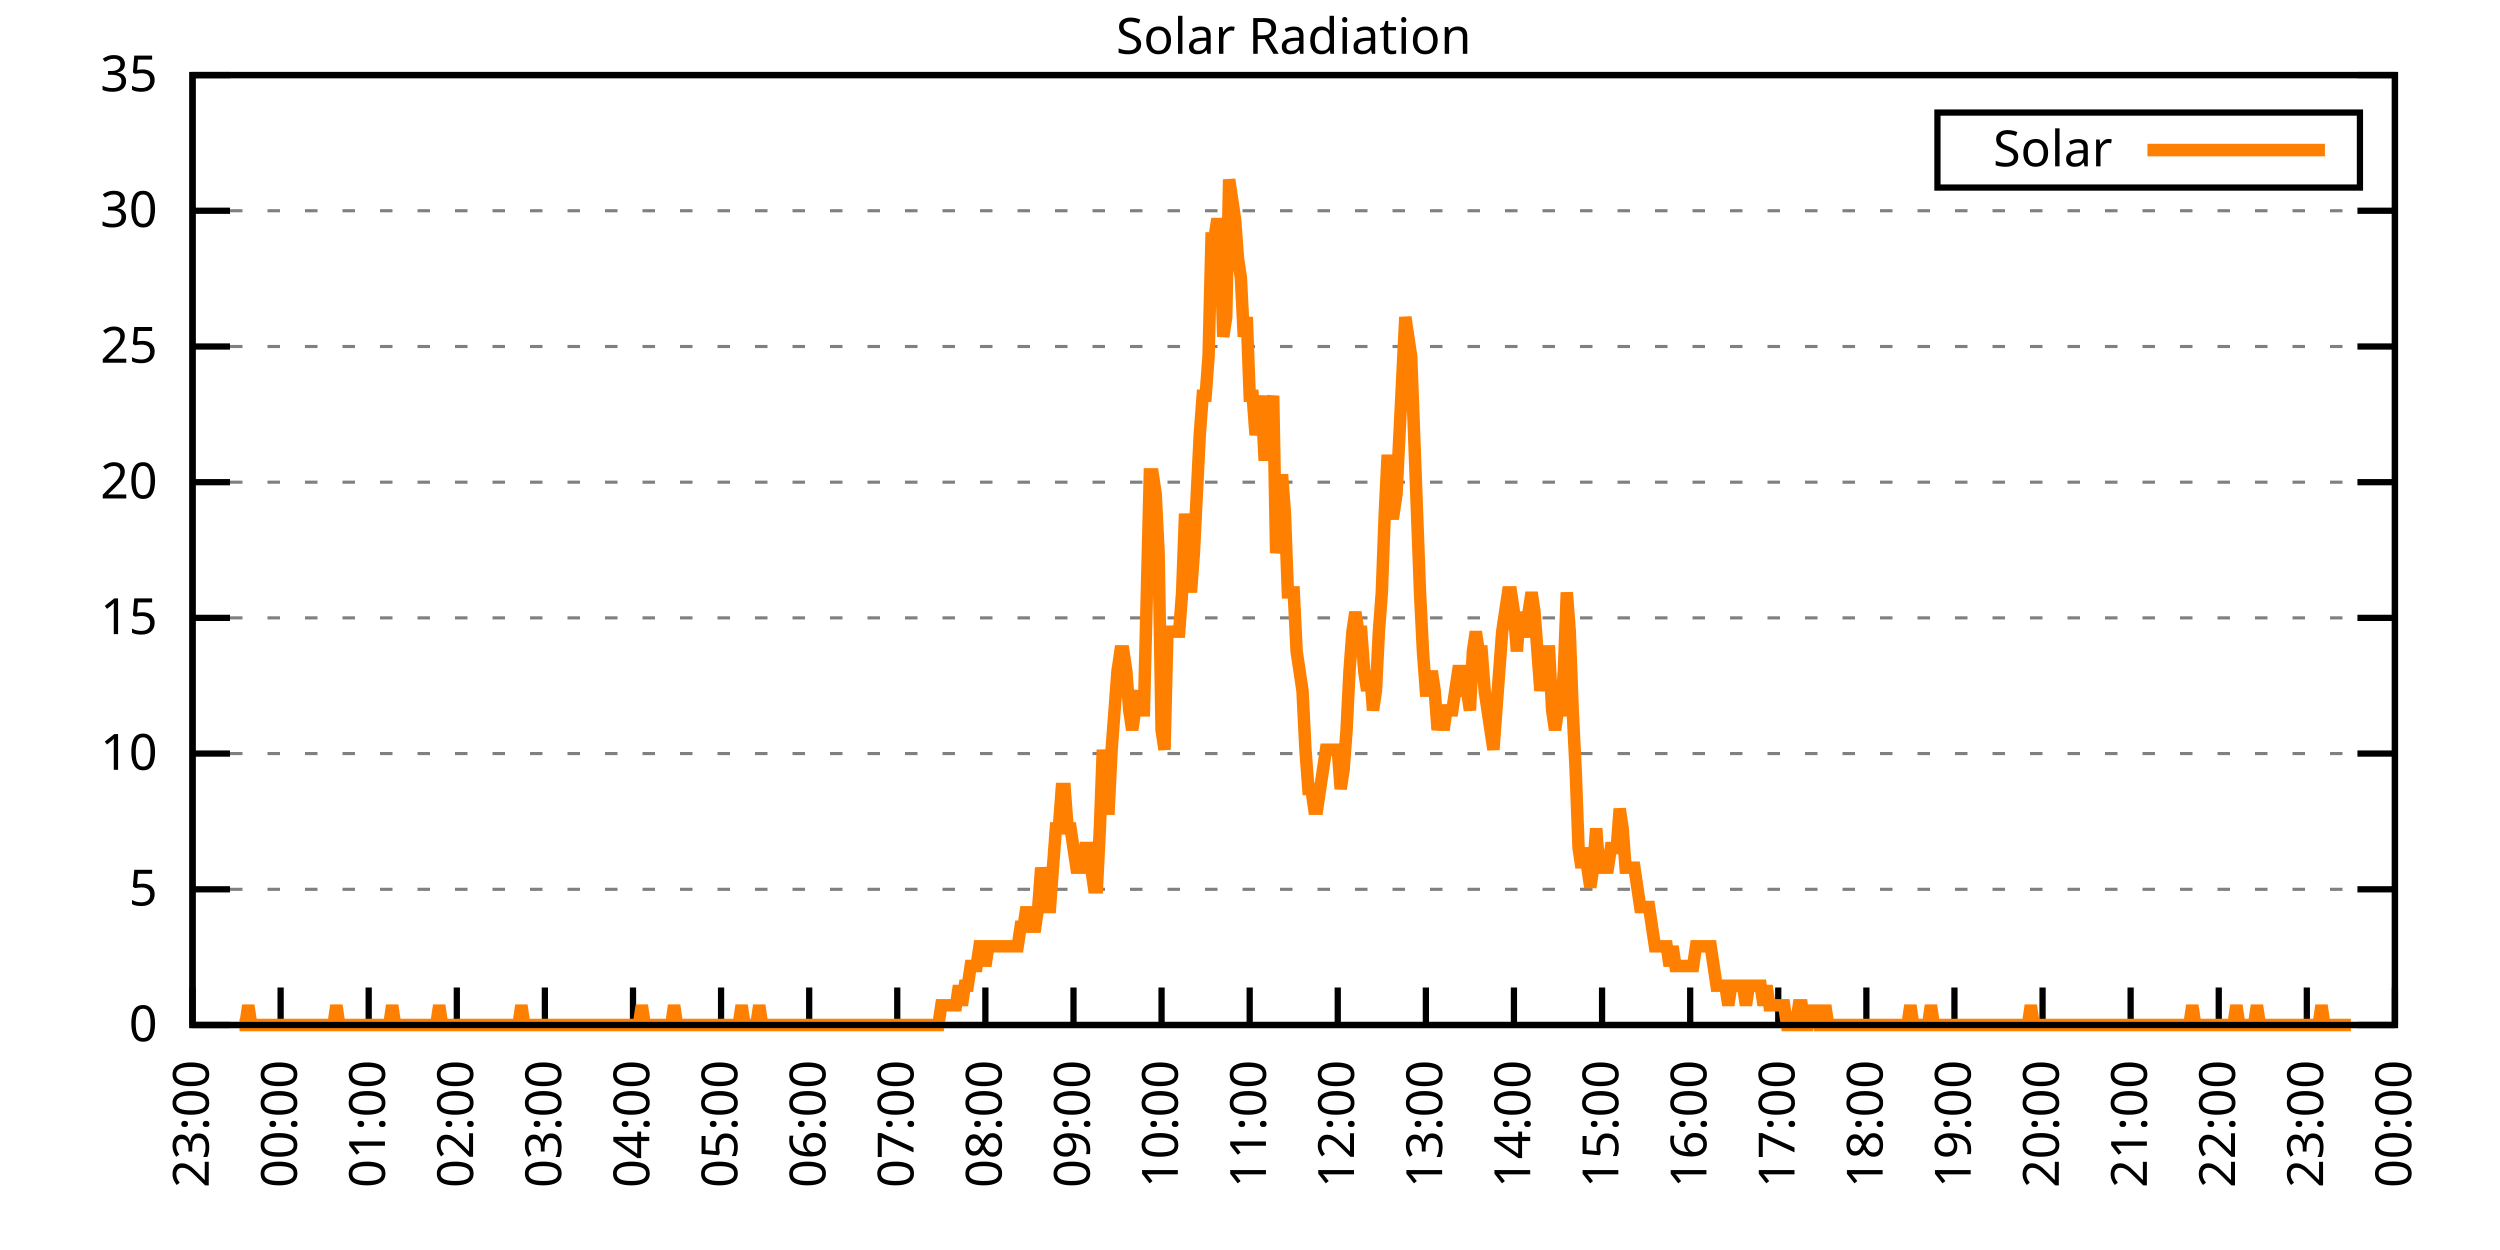
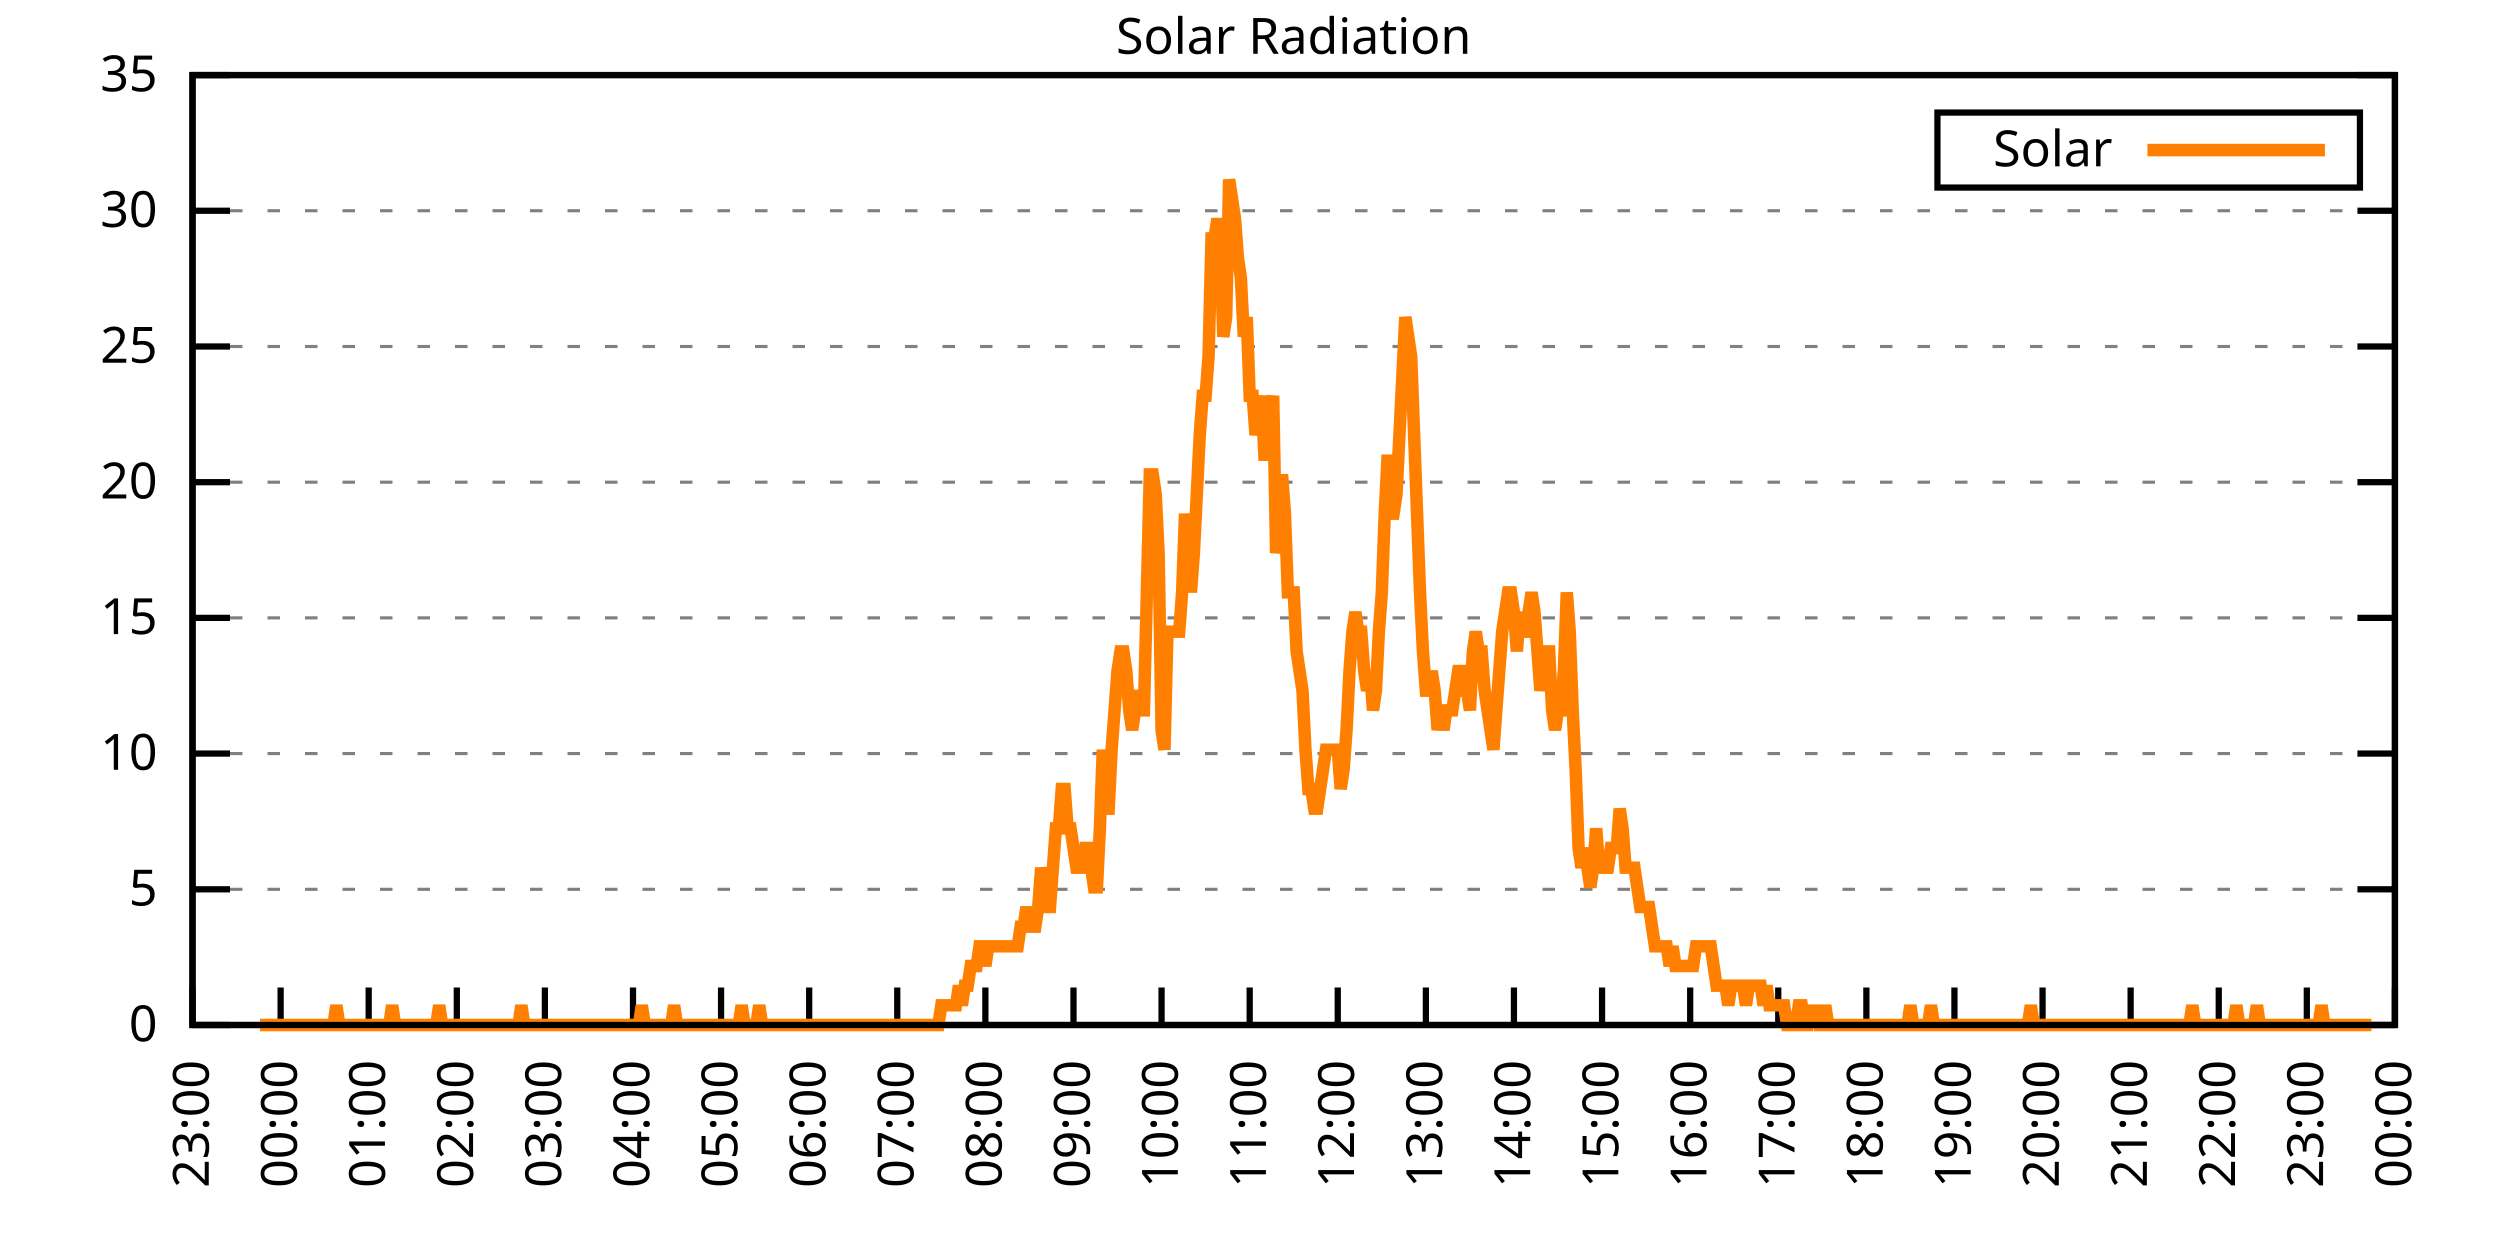
<svg xmlns="http://www.w3.org/2000/svg" xmlns:xlink="http://www.w3.org/1999/xlink" width="400" height="200" viewBox="0 0 400 200">
  <g id="gnuplot_canvas">
    <rect x="0" y="0" width="400" height="200" fill="none" />
    <defs>
      <circle id="gpDot" r="0.5" stroke-width="0.5" stroke="currentColor" />
      <path id="gpPt0" stroke-width="0.333" stroke="currentColor" d="M-1,0 h2 M0,-1 v2" />
      <path id="gpPt1" stroke-width="0.333" stroke="currentColor" d="M-1,-1 L1,1 M1,-1 L-1,1" />
      <path id="gpPt2" stroke-width="0.333" stroke="currentColor" d="M-1,0 L1,0 M0,-1 L0,1 M-1,-1 L1,1 M-1,1 L1,-1" />
      <rect id="gpPt3" stroke-width="0.333" stroke="currentColor" x="-1" y="-1" width="2" height="2" />
      <rect id="gpPt4" stroke-width="0.333" stroke="currentColor" fill="currentColor" x="-1" y="-1" width="2" height="2" />
      <circle id="gpPt5" stroke-width="0.333" stroke="currentColor" cx="0" cy="0" r="1" />
      <use xlink:href="#gpPt5" id="gpPt6" fill="currentColor" stroke="none" />
      <path id="gpPt7" stroke-width="0.333" stroke="currentColor" d="M0,-1.33 L-1.33,0.67 L1.33,0.67 z" />
      <use xlink:href="#gpPt7" id="gpPt8" fill="currentColor" stroke="none" />
      <use xlink:href="#gpPt7" id="gpPt9" stroke="currentColor" transform="rotate(180)" />
      <use xlink:href="#gpPt9" id="gpPt10" fill="currentColor" stroke="none" />
      <use xlink:href="#gpPt3" id="gpPt11" stroke="currentColor" transform="rotate(45)" />
      <use xlink:href="#gpPt11" id="gpPt12" fill="currentColor" stroke="none" />
      <path id="gpPt13" stroke-width="0.333" stroke="currentColor" d="M0,1.330 L1.265,0.411 L0.782,-1.067 L-0.782,-1.076 L-1.265,0.411 z" />
      <use xlink:href="#gpPt13" id="gpPt14" fill="currentColor" stroke="none" />
      <filter id="textbox" filterUnits="objectBoundingBox" x="0" y="0" height="1" width="1">
        <feFlood flood-color="white" flood-opacity="1" result="bgnd" />
        <feComposite in="SourceGraphic" in2="bgnd" operator="atop" />
      </filter>
      <filter id="greybox" filterUnits="objectBoundingBox" x="0" y="0" height="1" width="1">
        <feFlood flood-color="lightgrey" flood-opacity="1" result="grey" />
        <feComposite in="SourceGraphic" in2="grey" operator="atop" />
      </filter>
    </defs>
    <g fill="none" color="white" stroke="currentColor" stroke-width="1.00" stroke-linecap="butt" stroke-linejoin="miter">
</g>
    <g fill="none" color="black" stroke="currentColor" stroke-width="1.00" stroke-linecap="butt" stroke-linejoin="miter">
      <g stroke="none" shape-rendering="crispEdges">
        <polygon fill="rgb(255, 255, 255)" points="30.80,164.00 383.18,164.00 383.18,12.02 30.80,12.02 " />
      </g>
    </g>
    <g fill="none" color="black" stroke="currentColor" stroke-width="1.00" stroke-linecap="butt" stroke-linejoin="miter">
</g>
    <g fill="none" color="black" stroke="black" stroke-width="0.50" stroke-linecap="butt" stroke-linejoin="miter">
</g>
    <g fill="none" color="gray" stroke="currentColor" stroke-width="0.50" stroke-linecap="butt" stroke-linejoin="miter">
      <path stroke="gray" stroke-dasharray="2,4" class="gridline" d="M30.80,164.00 L383.19,164.00  " />
    </g>
    <g fill="none" color="gray" stroke="gray" stroke-width="1.00" stroke-linecap="butt" stroke-linejoin="miter">
</g>
    <g fill="none" color="black" stroke="currentColor" stroke-width="1.00" stroke-linecap="butt" stroke-linejoin="miter">
      <path stroke="black" d="M30.80,164.00 L36.80,164.00 M383.19,164.00 L377.19,164.00  " />
      <g transform="translate(25.20,166.60)" stroke="none" fill="black" font-family="Sans" font-size="8.00" text-anchor="end">
        <text>
          <tspan font-family="Sans"> 0</tspan>
        </text>
      </g>
    </g>
    <g fill="none" color="black" stroke="currentColor" stroke-width="1.00" stroke-linecap="butt" stroke-linejoin="miter">
</g>
    <g fill="none" color="black" stroke="black" stroke-width="0.50" stroke-linecap="butt" stroke-linejoin="miter">
</g>
    <g fill="none" color="gray" stroke="currentColor" stroke-width="0.50" stroke-linecap="butt" stroke-linejoin="miter">
      <path stroke="gray" stroke-dasharray="2,4" class="gridline" d="M30.80,142.29 L383.19,142.29  " />
    </g>
    <g fill="none" color="gray" stroke="gray" stroke-width="1.00" stroke-linecap="butt" stroke-linejoin="miter">
</g>
    <g fill="none" color="black" stroke="currentColor" stroke-width="1.00" stroke-linecap="butt" stroke-linejoin="miter">
      <path stroke="black" d="M30.80,142.29 L36.80,142.29 M383.19,142.29 L377.19,142.29  " />
      <g transform="translate(25.20,144.89)" stroke="none" fill="black" font-family="Sans" font-size="8.00" text-anchor="end">
        <text>
          <tspan font-family="Sans"> 5</tspan>
        </text>
      </g>
    </g>
    <g fill="none" color="black" stroke="currentColor" stroke-width="1.00" stroke-linecap="butt" stroke-linejoin="miter">
</g>
    <g fill="none" color="black" stroke="black" stroke-width="0.50" stroke-linecap="butt" stroke-linejoin="miter">
</g>
    <g fill="none" color="gray" stroke="currentColor" stroke-width="0.50" stroke-linecap="butt" stroke-linejoin="miter">
      <path stroke="gray" stroke-dasharray="2,4" class="gridline" d="M30.80,120.57 L383.19,120.57  " />
    </g>
    <g fill="none" color="gray" stroke="gray" stroke-width="1.00" stroke-linecap="butt" stroke-linejoin="miter">
</g>
    <g fill="none" color="black" stroke="currentColor" stroke-width="1.00" stroke-linecap="butt" stroke-linejoin="miter">
      <path stroke="black" d="M30.80,120.57 L36.80,120.57 M383.19,120.57 L377.19,120.57  " />
      <g transform="translate(25.20,123.17)" stroke="none" fill="black" font-family="Sans" font-size="8.00" text-anchor="end">
        <text>
          <tspan font-family="Sans"> 10</tspan>
        </text>
      </g>
    </g>
    <g fill="none" color="black" stroke="currentColor" stroke-width="1.00" stroke-linecap="butt" stroke-linejoin="miter">
</g>
    <g fill="none" color="black" stroke="black" stroke-width="0.50" stroke-linecap="butt" stroke-linejoin="miter">
</g>
    <g fill="none" color="gray" stroke="currentColor" stroke-width="0.50" stroke-linecap="butt" stroke-linejoin="miter">
      <path stroke="gray" stroke-dasharray="2,4" class="gridline" d="M30.80,98.86 L383.19,98.86  " />
    </g>
    <g fill="none" color="gray" stroke="gray" stroke-width="1.00" stroke-linecap="butt" stroke-linejoin="miter">
</g>
    <g fill="none" color="black" stroke="currentColor" stroke-width="1.00" stroke-linecap="butt" stroke-linejoin="miter">
      <path stroke="black" d="M30.80,98.86 L36.80,98.86 M383.19,98.86 L377.19,98.86  " />
      <g transform="translate(25.20,101.46)" stroke="none" fill="black" font-family="Sans" font-size="8.00" text-anchor="end">
        <text>
          <tspan font-family="Sans"> 15</tspan>
        </text>
      </g>
    </g>
    <g fill="none" color="black" stroke="currentColor" stroke-width="1.00" stroke-linecap="butt" stroke-linejoin="miter">
</g>
    <g fill="none" color="black" stroke="black" stroke-width="0.50" stroke-linecap="butt" stroke-linejoin="miter">
</g>
    <g fill="none" color="gray" stroke="currentColor" stroke-width="0.50" stroke-linecap="butt" stroke-linejoin="miter">
      <path stroke="gray" stroke-dasharray="2,4" class="gridline" d="M30.80,77.15 L383.19,77.15  " />
    </g>
    <g fill="none" color="gray" stroke="gray" stroke-width="1.00" stroke-linecap="butt" stroke-linejoin="miter">
</g>
    <g fill="none" color="black" stroke="currentColor" stroke-width="1.00" stroke-linecap="butt" stroke-linejoin="miter">
      <path stroke="black" d="M30.80,77.15 L36.80,77.15 M383.19,77.15 L377.19,77.15  " />
      <g transform="translate(25.20,79.75)" stroke="none" fill="black" font-family="Sans" font-size="8.00" text-anchor="end">
        <text>
          <tspan font-family="Sans"> 20</tspan>
        </text>
      </g>
    </g>
    <g fill="none" color="black" stroke="currentColor" stroke-width="1.00" stroke-linecap="butt" stroke-linejoin="miter">
</g>
    <g fill="none" color="black" stroke="black" stroke-width="0.50" stroke-linecap="butt" stroke-linejoin="miter">
</g>
    <g fill="none" color="gray" stroke="currentColor" stroke-width="0.50" stroke-linecap="butt" stroke-linejoin="miter">
      <path stroke="gray" stroke-dasharray="2,4" class="gridline" d="M30.80,55.44 L383.19,55.44  " />
    </g>
    <g fill="none" color="gray" stroke="gray" stroke-width="1.00" stroke-linecap="butt" stroke-linejoin="miter">
</g>
    <g fill="none" color="black" stroke="currentColor" stroke-width="1.00" stroke-linecap="butt" stroke-linejoin="miter">
      <path stroke="black" d="M30.80,55.44 L36.80,55.44 M383.19,55.44 L377.19,55.44  " />
      <g transform="translate(25.20,58.04)" stroke="none" fill="black" font-family="Sans" font-size="8.00" text-anchor="end">
        <text>
          <tspan font-family="Sans"> 25</tspan>
        </text>
      </g>
    </g>
    <g fill="none" color="black" stroke="currentColor" stroke-width="1.00" stroke-linecap="butt" stroke-linejoin="miter">
</g>
    <g fill="none" color="black" stroke="black" stroke-width="0.50" stroke-linecap="butt" stroke-linejoin="miter">
</g>
    <g fill="none" color="gray" stroke="currentColor" stroke-width="0.50" stroke-linecap="butt" stroke-linejoin="miter">
      <path stroke="gray" stroke-dasharray="2,4" class="gridline" d="M30.80,33.72 L383.19,33.72  " />
    </g>
    <g fill="none" color="gray" stroke="gray" stroke-width="1.00" stroke-linecap="butt" stroke-linejoin="miter">
</g>
    <g fill="none" color="black" stroke="currentColor" stroke-width="1.00" stroke-linecap="butt" stroke-linejoin="miter">
      <path stroke="black" d="M30.80,33.72 L36.80,33.72 M383.19,33.72 L377.19,33.72  " />
      <g transform="translate(25.20,36.32)" stroke="none" fill="black" font-family="Sans" font-size="8.00" text-anchor="end">
        <text>
          <tspan font-family="Sans"> 30</tspan>
        </text>
      </g>
    </g>
    <g fill="none" color="black" stroke="currentColor" stroke-width="1.00" stroke-linecap="butt" stroke-linejoin="miter">
</g>
    <g fill="none" color="black" stroke="black" stroke-width="0.50" stroke-linecap="butt" stroke-linejoin="miter">
</g>
    <g fill="none" color="gray" stroke="currentColor" stroke-width="0.50" stroke-linecap="butt" stroke-linejoin="miter">
      <path stroke="gray" stroke-dasharray="2,4" class="gridline" d="M30.80,12.01 L383.19,12.01  " />
    </g>
    <g fill="none" color="gray" stroke="gray" stroke-width="1.00" stroke-linecap="butt" stroke-linejoin="miter">
</g>
    <g fill="none" color="black" stroke="currentColor" stroke-width="1.00" stroke-linecap="butt" stroke-linejoin="miter">
      <path stroke="black" d="M30.80,12.01 L36.80,12.01 M383.19,12.01 L377.19,12.01  " />
      <g transform="translate(25.20,14.61)" stroke="none" fill="black" font-family="Sans" font-size="8.00" text-anchor="end">
        <text>
          <tspan font-family="Sans"> 35</tspan>
        </text>
      </g>
    </g>
    <g fill="none" color="black" stroke="currentColor" stroke-width="1.00" stroke-linecap="butt" stroke-linejoin="miter">
      <path stroke="black" d="M30.80,164.00 L30.80,158.00  " />
      <g transform="translate(33.40,169.60) rotate(270.00)" stroke="none" fill="black" font-family="Sans" font-size="8.00" text-anchor="end">
        <text>
          <tspan font-family="Sans">23:00</tspan>
        </text>
      </g>
    </g>
    <g fill="none" color="black" stroke="currentColor" stroke-width="1.00" stroke-linecap="butt" stroke-linejoin="miter">
      <path stroke="black" d="M44.90,164.00 L44.90,158.00  " />
      <g transform="translate(47.50,169.60) rotate(270.00)" stroke="none" fill="black" font-family="Sans" font-size="8.00" text-anchor="end">
        <text>
          <tspan font-family="Sans">00:00</tspan>
        </text>
      </g>
    </g>
    <g fill="none" color="black" stroke="currentColor" stroke-width="1.00" stroke-linecap="butt" stroke-linejoin="miter">
      <path stroke="black" d="M58.99,164.00 L58.99,158.00  " />
      <g transform="translate(61.59,169.60) rotate(270.00)" stroke="none" fill="black" font-family="Sans" font-size="8.00" text-anchor="end">
        <text>
          <tspan font-family="Sans">01:00</tspan>
        </text>
      </g>
    </g>
    <g fill="none" color="black" stroke="currentColor" stroke-width="1.00" stroke-linecap="butt" stroke-linejoin="miter">
      <path stroke="black" d="M73.09,164.00 L73.09,158.00  " />
      <g transform="translate(75.69,169.60) rotate(270.00)" stroke="none" fill="black" font-family="Sans" font-size="8.00" text-anchor="end">
        <text>
          <tspan font-family="Sans">02:00</tspan>
        </text>
      </g>
    </g>
    <g fill="none" color="black" stroke="currentColor" stroke-width="1.00" stroke-linecap="butt" stroke-linejoin="miter">
      <path stroke="black" d="M87.18,164.00 L87.18,158.00  " />
      <g transform="translate(89.78,169.60) rotate(270.00)" stroke="none" fill="black" font-family="Sans" font-size="8.00" text-anchor="end">
        <text>
          <tspan font-family="Sans">03:00</tspan>
        </text>
      </g>
    </g>
    <g fill="none" color="black" stroke="currentColor" stroke-width="1.00" stroke-linecap="butt" stroke-linejoin="miter">
      <path stroke="black" d="M101.28,164.00 L101.28,158.00  " />
      <g transform="translate(103.88,169.60) rotate(270.00)" stroke="none" fill="black" font-family="Sans" font-size="8.00" text-anchor="end">
        <text>
          <tspan font-family="Sans">04:00</tspan>
        </text>
      </g>
    </g>
    <g fill="none" color="black" stroke="currentColor" stroke-width="1.00" stroke-linecap="butt" stroke-linejoin="miter">
      <path stroke="black" d="M115.37,164.00 L115.37,158.00  " />
      <g transform="translate(117.97,169.60) rotate(270.00)" stroke="none" fill="black" font-family="Sans" font-size="8.00" text-anchor="end">
        <text>
          <tspan font-family="Sans">05:00</tspan>
        </text>
      </g>
    </g>
    <g fill="none" color="black" stroke="currentColor" stroke-width="1.00" stroke-linecap="butt" stroke-linejoin="miter">
      <path stroke="black" d="M129.47,164.00 L129.47,158.00  " />
      <g transform="translate(132.07,169.60) rotate(270.00)" stroke="none" fill="black" font-family="Sans" font-size="8.00" text-anchor="end">
        <text>
          <tspan font-family="Sans">06:00</tspan>
        </text>
      </g>
    </g>
    <g fill="none" color="black" stroke="currentColor" stroke-width="1.00" stroke-linecap="butt" stroke-linejoin="miter">
      <path stroke="black" d="M143.56,164.00 L143.56,158.00  " />
      <g transform="translate(146.16,169.60) rotate(270.00)" stroke="none" fill="black" font-family="Sans" font-size="8.00" text-anchor="end">
        <text>
          <tspan font-family="Sans">07:00</tspan>
        </text>
      </g>
    </g>
    <g fill="none" color="black" stroke="currentColor" stroke-width="1.00" stroke-linecap="butt" stroke-linejoin="miter">
      <path stroke="black" d="M157.66,164.00 L157.66,158.00  " />
      <g transform="translate(160.26,169.60) rotate(270.00)" stroke="none" fill="black" font-family="Sans" font-size="8.00" text-anchor="end">
        <text>
          <tspan font-family="Sans">08:00</tspan>
        </text>
      </g>
    </g>
    <g fill="none" color="black" stroke="currentColor" stroke-width="1.00" stroke-linecap="butt" stroke-linejoin="miter">
      <path stroke="black" d="M171.76,164.00 L171.76,158.00  " />
      <g transform="translate(174.36,169.60) rotate(270.00)" stroke="none" fill="black" font-family="Sans" font-size="8.00" text-anchor="end">
        <text>
          <tspan font-family="Sans">09:00</tspan>
        </text>
      </g>
    </g>
    <g fill="none" color="black" stroke="currentColor" stroke-width="1.00" stroke-linecap="butt" stroke-linejoin="miter">
      <path stroke="black" d="M185.85,164.00 L185.85,158.00  " />
      <g transform="translate(188.45,169.60) rotate(270.00)" stroke="none" fill="black" font-family="Sans" font-size="8.00" text-anchor="end">
        <text>
          <tspan font-family="Sans">10:00</tspan>
        </text>
      </g>
    </g>
    <g fill="none" color="black" stroke="currentColor" stroke-width="1.00" stroke-linecap="butt" stroke-linejoin="miter">
      <path stroke="black" d="M199.95,164.00 L199.95,158.00  " />
      <g transform="translate(202.55,169.60) rotate(270.00)" stroke="none" fill="black" font-family="Sans" font-size="8.00" text-anchor="end">
        <text>
          <tspan font-family="Sans">11:00</tspan>
        </text>
      </g>
    </g>
    <g fill="none" color="black" stroke="currentColor" stroke-width="1.00" stroke-linecap="butt" stroke-linejoin="miter">
      <path stroke="black" d="M214.04,164.00 L214.04,158.00  " />
      <g transform="translate(216.64,169.60) rotate(270.00)" stroke="none" fill="black" font-family="Sans" font-size="8.00" text-anchor="end">
        <text>
          <tspan font-family="Sans">12:00</tspan>
        </text>
      </g>
    </g>
    <g fill="none" color="black" stroke="currentColor" stroke-width="1.00" stroke-linecap="butt" stroke-linejoin="miter">
      <path stroke="black" d="M228.14,164.00 L228.14,158.00  " />
      <g transform="translate(230.74,169.60) rotate(270.00)" stroke="none" fill="black" font-family="Sans" font-size="8.00" text-anchor="end">
        <text>
          <tspan font-family="Sans">13:00</tspan>
        </text>
      </g>
    </g>
    <g fill="none" color="black" stroke="currentColor" stroke-width="1.00" stroke-linecap="butt" stroke-linejoin="miter">
      <path stroke="black" d="M242.23,164.00 L242.23,158.00  " />
      <g transform="translate(244.83,169.60) rotate(270.00)" stroke="none" fill="black" font-family="Sans" font-size="8.00" text-anchor="end">
        <text>
          <tspan font-family="Sans">14:00</tspan>
        </text>
      </g>
    </g>
    <g fill="none" color="black" stroke="currentColor" stroke-width="1.00" stroke-linecap="butt" stroke-linejoin="miter">
      <path stroke="black" d="M256.33,164.00 L256.33,158.00  " />
      <g transform="translate(258.93,169.60) rotate(270.00)" stroke="none" fill="black" font-family="Sans" font-size="8.00" text-anchor="end">
        <text>
          <tspan font-family="Sans">15:00</tspan>
        </text>
      </g>
    </g>
    <g fill="none" color="black" stroke="currentColor" stroke-width="1.00" stroke-linecap="butt" stroke-linejoin="miter">
      <path stroke="black" d="M270.43,164.00 L270.43,158.00  " />
      <g transform="translate(273.03,169.60) rotate(270.00)" stroke="none" fill="black" font-family="Sans" font-size="8.00" text-anchor="end">
        <text>
          <tspan font-family="Sans">16:00</tspan>
        </text>
      </g>
    </g>
    <g fill="none" color="black" stroke="currentColor" stroke-width="1.00" stroke-linecap="butt" stroke-linejoin="miter">
      <path stroke="black" d="M284.52,164.00 L284.52,158.00  " />
      <g transform="translate(287.12,169.60) rotate(270.00)" stroke="none" fill="black" font-family="Sans" font-size="8.00" text-anchor="end">
        <text>
          <tspan font-family="Sans">17:00</tspan>
        </text>
      </g>
    </g>
    <g fill="none" color="black" stroke="currentColor" stroke-width="1.00" stroke-linecap="butt" stroke-linejoin="miter">
      <path stroke="black" d="M298.62,164.00 L298.62,158.00  " />
      <g transform="translate(301.22,169.60) rotate(270.00)" stroke="none" fill="black" font-family="Sans" font-size="8.00" text-anchor="end">
        <text>
          <tspan font-family="Sans">18:00</tspan>
        </text>
      </g>
    </g>
    <g fill="none" color="black" stroke="currentColor" stroke-width="1.00" stroke-linecap="butt" stroke-linejoin="miter">
      <path stroke="black" d="M312.71,164.00 L312.71,158.00  " />
      <g transform="translate(315.31,169.60) rotate(270.00)" stroke="none" fill="black" font-family="Sans" font-size="8.00" text-anchor="end">
        <text>
          <tspan font-family="Sans">19:00</tspan>
        </text>
      </g>
    </g>
    <g fill="none" color="black" stroke="currentColor" stroke-width="1.00" stroke-linecap="butt" stroke-linejoin="miter">
      <path stroke="black" d="M326.81,164.00 L326.81,158.00  " />
      <g transform="translate(329.41,169.60) rotate(270.00)" stroke="none" fill="black" font-family="Sans" font-size="8.00" text-anchor="end">
        <text>
          <tspan font-family="Sans">20:00</tspan>
        </text>
      </g>
    </g>
    <g fill="none" color="black" stroke="currentColor" stroke-width="1.00" stroke-linecap="butt" stroke-linejoin="miter">
      <path stroke="black" d="M340.90,164.00 L340.90,158.00  " />
      <g transform="translate(343.50,169.60) rotate(270.00)" stroke="none" fill="black" font-family="Sans" font-size="8.00" text-anchor="end">
        <text>
          <tspan font-family="Sans">21:00</tspan>
        </text>
      </g>
    </g>
    <g fill="none" color="black" stroke="currentColor" stroke-width="1.00" stroke-linecap="butt" stroke-linejoin="miter">
      <path stroke="black" d="M355.00,164.00 L355.00,158.00  " />
      <g transform="translate(357.60,169.60) rotate(270.00)" stroke="none" fill="black" font-family="Sans" font-size="8.00" text-anchor="end">
        <text>
          <tspan font-family="Sans">22:00</tspan>
        </text>
      </g>
    </g>
    <g fill="none" color="black" stroke="currentColor" stroke-width="1.00" stroke-linecap="butt" stroke-linejoin="miter">
      <path stroke="black" d="M369.09,164.00 L369.09,158.00  " />
      <g transform="translate(371.69,169.60) rotate(270.00)" stroke="none" fill="black" font-family="Sans" font-size="8.00" text-anchor="end">
        <text>
          <tspan font-family="Sans">23:00</tspan>
        </text>
      </g>
    </g>
    <g fill="none" color="black" stroke="currentColor" stroke-width="1.00" stroke-linecap="butt" stroke-linejoin="miter">
      <path stroke="black" d="M383.19,164.00 L383.19,158.00  " />
      <g transform="translate(385.79,169.60) rotate(270.00)" stroke="none" fill="black" font-family="Sans" font-size="8.00" text-anchor="end">
        <text>
          <tspan font-family="Sans">00:00</tspan>
        </text>
      </g>
    </g>
    <g fill="none" color="black" stroke="currentColor" stroke-width="1.00" stroke-linecap="butt" stroke-linejoin="miter">
</g>
    <g fill="none" color="black" stroke="currentColor" stroke-width="1.00" stroke-linecap="butt" stroke-linejoin="miter">
      <path stroke="black" d="M30.80,12.01 L30.80,164.00 L383.19,164.00 L383.19,12.01 L30.80,12.01 Z  " />
    </g>
    <g fill="none" color="black" stroke="currentColor" stroke-width="1.00" stroke-linecap="butt" stroke-linejoin="miter">
</g>
    <g fill="none" color="black" stroke="currentColor" stroke-width="1.00" stroke-linecap="butt" stroke-linejoin="miter">
      <path stroke="black" d="M309.99,30.01 L309.99,18.01 L377.59,18.01 L377.59,30.01 L309.99,30.01 Z  " />
    </g>
    <g id="Solar_Radiation_plot_1">
      <g fill="none" color="white" stroke="black" stroke-width="2.00" stroke-linecap="butt" stroke-linejoin="miter">
</g>
      <g fill="none" color="black" stroke="currentColor" stroke-width="2.00" stroke-linecap="butt" stroke-linejoin="miter">
        <g transform="translate(337.99,26.61)" stroke="none" fill="black" font-family="Sans" font-size="8.00" text-anchor="end">
          <text>
            <tspan font-family="Sans">Solar</tspan>
          </text>
        </g>
      </g>
      <g fill="none" color="black" stroke="currentColor" stroke-width="2.00" stroke-linecap="butt" stroke-linejoin="miter">
-         <path stroke="rgb(255, 127,   0)" d="M343.59,24.01 L371.99,24.01 M38.32,164.00 L38.79,164.00 L39.26,164.00 L39.73,160.85 L40.20,164.00 L40.67,164.00   L41.14,164.00 L41.61,164.00 L42.08,164.00 L42.55,164.00 L43.02,164.00 L43.49,164.00 L43.96,164.00 L44.43,164.00   L44.90,164.00 L45.37,164.00 L45.84,164.00 L46.31,164.00 L46.78,164.00 L47.24,164.00 L47.71,164.00 L48.18,164.00   L48.65,164.00 L49.12,164.00 L49.59,164.00 L50.06,164.00 L50.53,164.00 L51.00,164.00 L51.47,164.00 L51.94,164.00   L52.41,164.00 L52.88,164.00 L53.35,164.00 L53.82,160.85 L54.29,164.00 L54.76,164.00 L55.23,164.00 L55.70,164.00   L56.17,164.00 L56.64,164.00 L57.11,164.00 L57.58,164.00 L58.05,164.00 L58.52,164.00 L58.99,164.00 L59.46,164.00   L59.93,164.00 L60.40,164.00 L60.87,164.00 L61.34,164.00 L61.81,164.00 L62.28,164.00 L62.75,160.85 L63.22,164.00   L63.69,164.00 L64.16,164.00 L64.63,164.00 L65.10,164.00 L65.57,164.00 L66.04,164.00 L66.51,164.00 L66.98,164.00   L67.45,164.00 L67.92,164.00 L68.39,164.00 L68.86,164.00 L69.33,164.00 L69.80,164.00 L70.27,160.85 L70.74,164.00   L71.21,164.00 L71.68,164.00 L72.15,164.00 L72.62,164.00 L73.09,164.00 L73.56,164.00 L74.03,164.00 L74.50,164.00   L74.97,164.00 L75.44,164.00 L75.91,164.00 L76.38,164.00 L76.85,164.00 L77.32,164.00 L77.79,164.00 L78.26,164.00   L78.73,164.00 L79.19,164.00 L79.66,164.00 L80.13,164.00 L80.60,164.00 L81.07,164.00 L81.54,164.00 L82.01,164.00   L82.48,164.00 L82.95,164.00 L83.42,160.85 L83.89,164.00 L84.36,164.00 L84.83,164.00 L85.30,164.00 L85.77,164.00   L86.24,164.00 L86.71,164.00 L87.18,164.00 L87.65,164.00 L88.12,164.00 L88.59,164.00 L89.06,164.00 L89.53,164.00   L90.00,164.00 L90.47,164.00 L90.94,164.00 L91.41,164.00 L91.88,164.00 L92.35,164.00 L92.82,164.00 L93.29,164.00   L93.76,164.00 L94.23,164.00 L94.70,164.00 L95.17,164.00 L95.64,164.00 L96.11,164.00 L96.58,164.00 L97.05,164.00   L97.52,164.00 L97.99,164.00 L98.46,164.00 L98.93,164.00 L99.40,164.00 L99.87,164.00 L100.34,164.00 L100.81,164.00   L101.28,164.00 L101.75,164.00 L102.22,164.00 L102.69,160.85 L103.16,164.00 L103.63,164.00 L104.10,164.00 L104.57,164.00   L105.04,164.00 L105.51,164.00 L105.98,164.00 L106.45,164.00 L106.92,164.00 L107.39,164.00 L107.86,160.85 L108.33,164.00   L108.80,164.00 L109.27,164.00 L109.74,164.00 L110.21,164.00 L110.68,164.00 L111.14,164.00 L111.61,164.00 L112.08,164.00   L112.55,164.00 L113.02,164.00 L113.49,164.00 L113.96,164.00 L114.43,164.00 L114.90,164.00 L115.37,164.00 L115.84,164.00   L116.31,164.00 L116.78,164.00 L117.25,164.00 L117.72,164.00 L118.19,164.00 L118.66,160.85 L119.13,164.00 L119.60,164.00   L120.07,164.00 L120.54,164.00 L121.01,164.00 L121.48,160.85 L121.95,164.00 L122.42,164.00 L122.89,164.00 L123.36,164.00   L123.83,164.00 L124.30,164.00 L124.77,164.00 L125.24,164.00 L125.71,164.00 L126.18,164.00 L126.65,164.00 L127.12,164.00   L127.59,164.00 L128.06,164.00 L128.53,164.00 L129.00,164.00 L129.47,164.00 L129.94,164.00 L130.41,164.00 L130.88,164.00   L131.35,164.00 L131.82,164.00 L132.29,164.00 L132.76,164.00 L133.23,164.00 L133.70,164.00 L134.17,164.00 L134.64,164.00   L135.11,164.00 L135.58,164.00 L136.05,164.00 L136.52,164.00 L136.99,164.00 L137.46,164.00 L137.93,164.00 L138.40,164.00   L138.87,164.00 L139.34,164.00 L139.81,164.00 L140.28,164.00 L140.75,164.00 L141.22,164.00 L141.69,164.00 L142.16,164.00   L142.63,164.00 L143.09,164.00 L143.56,164.00 L144.03,164.00 L144.50,164.00 L144.97,164.00 L145.44,164.00 L145.91,164.00   L146.38,164.00 L146.85,164.00 L147.32,164.00 L147.79,164.00 L148.26,164.00 L148.73,164.00 L149.20,164.00 L149.67,164.00   L150.14,164.00 L150.61,160.85 L151.08,160.85 L151.55,160.85 L152.02,160.85 L152.49,160.85 L152.96,160.85 L153.43,157.71   L153.90,160.85 L154.37,157.71 L154.84,157.71 L155.31,154.56 L155.78,154.56 L156.25,154.56 L156.72,151.41 L157.19,151.41   L157.66,154.56 L158.13,151.41 L158.60,151.41 L159.07,151.41 L159.54,151.41 L160.01,151.41 L160.48,151.41 L160.95,151.41   L161.42,151.41 L161.89,151.41 L162.36,151.41 L162.83,151.41 L163.30,148.27 L163.77,148.27 L164.24,145.12 L164.71,148.27   L165.18,148.27 L165.65,148.27 L166.12,145.12 L166.59,138.83 L167.06,141.98 L167.53,145.12 L168.00,145.12 L168.47,138.83   L168.94,132.54 L169.41,132.54 L169.88,126.24 L170.35,126.24 L170.82,132.54 L171.29,132.54 L171.76,135.68 L172.23,138.83   L172.70,138.83 L173.17,138.83 L173.64,135.68 L174.11,135.68 L174.58,138.83 L175.04,141.98 L175.51,141.98 L175.98,132.54   L176.45,119.95 L176.92,129.39 L177.39,129.39 L177.86,119.95 L178.33,113.66 L178.80,107.37 L179.27,104.22 L179.74,104.22   L180.21,107.37 L180.68,113.66 L181.15,116.80 L181.62,113.66 L182.09,110.51 L182.56,113.66 L183.03,113.66 L183.50,94.78   L183.97,75.90 L184.44,75.90 L184.91,79.05 L185.38,88.49 L185.85,116.80 L186.32,119.95 L186.79,101.07 L187.26,101.07   L187.73,101.07 L188.20,101.07 L188.67,101.07 L189.14,94.78 L189.61,82.19 L190.08,88.49 L190.55,94.78 L191.02,88.49   L191.49,79.05 L191.96,69.61 L192.43,63.32 L192.90,63.32 L193.37,57.02 L193.84,38.15 L194.31,38.15 L194.78,35.00   L195.25,38.15 L195.72,53.88 L196.19,50.73 L196.66,28.71 L197.13,31.85 L197.60,35.00 L198.07,41.29 L198.54,44.44   L199.01,53.88 L199.48,50.73 L199.95,63.32 L200.42,63.32 L200.89,69.61 L201.36,66.46 L201.83,63.32 L202.30,72.76   L202.77,72.76 L203.24,66.46 L203.71,63.32 L204.18,88.49 L204.65,85.34 L205.12,75.90 L205.59,82.19 L206.06,94.78   L206.53,94.78 L207.00,94.78 L207.46,104.22 L207.93,107.37 L208.40,110.51 L208.87,119.95 L209.34,126.24 L209.81,126.24   L210.28,129.39 L210.75,129.39 L211.22,126.24 L211.69,123.10 L212.16,119.95 L212.63,119.95 L213.10,119.95 L213.57,119.95   L214.04,119.95 L214.51,126.24 L214.98,123.10 L215.45,116.80 L215.92,107.37 L216.39,101.07 L216.86,97.93 L217.33,101.07   L217.80,101.07 L218.27,107.37 L218.74,110.51 L219.21,107.37 L219.68,113.66 L220.15,110.51 L220.62,101.07 L221.09,94.78   L221.56,82.19 L222.03,72.76 L222.50,82.19 L222.97,82.19 L223.44,79.05 L223.91,69.61 L224.38,60.17 L224.85,50.73   L225.32,53.88 L225.79,57.02 L226.26,69.61 L226.73,82.19 L227.20,94.78 L227.67,104.22 L228.14,110.51 L228.61,110.51   L229.08,107.37 L229.55,110.51 L230.02,116.80 L230.49,113.66 L230.96,116.80 L231.43,113.66 L231.90,113.66 L232.37,113.66   L232.84,110.51 L233.31,107.37 L233.78,107.37 L234.25,110.51 L234.72,110.51 L235.19,113.66 L235.66,104.22 L236.13,101.07   L236.60,104.22 L237.07,104.22 L237.54,110.51 L238.01,113.66 L238.48,116.80 L238.95,119.95 L239.41,113.66 L239.88,107.37   L240.35,101.07 L240.82,97.93 L241.29,94.78 L241.76,94.78 L242.23,97.93 L242.70,104.22 L243.17,97.93 L243.64,101.07   L244.11,101.07 L244.58,97.93 L245.05,94.78 L245.52,97.93 L245.99,104.22 L246.46,110.51 L246.93,107.37 L247.40,104.22   L247.87,104.22 L248.34,113.66 L248.81,116.80 L249.28,113.66 L249.75,113.66 L250.22,107.37 L250.69,94.78 L251.16,101.07   L251.63,113.66 L252.10,123.10 L252.57,135.68 L253.04,138.83 L253.51,135.68 L253.98,138.83 L254.45,141.98 L254.92,138.83   L255.39,132.54 L255.86,138.83 L256.33,138.83 L256.80,138.83 L257.27,138.83 L257.74,135.68 L258.21,135.68 L258.68,135.68   L259.15,129.39 L259.62,132.54 L260.09,138.83 L260.56,138.83 L261.03,138.83 L261.50,138.83 L261.97,141.98 L262.44,145.12   L262.91,145.12 L263.38,145.12 L263.85,145.12 L264.32,148.27 L264.79,151.41 L265.26,151.41 L265.73,151.41 L266.20,151.41   L266.67,151.41 L267.14,154.56 L267.61,151.41 L268.08,154.56 L268.55,154.56 L269.02,154.56 L269.49,154.56 L269.96,154.56   L270.43,154.56 L270.90,154.56 L271.36,151.41 L271.83,151.41 L272.30,151.41 L272.77,151.41 L273.24,151.41 L273.71,151.41   L274.18,154.56 L274.65,157.71 L275.12,157.71 L275.59,157.71 L276.06,157.71 L276.53,160.85 L277.00,157.71 L277.47,157.71   L277.94,157.71 L278.41,157.71 L278.88,157.71 L279.35,160.85 L279.82,157.71 L280.29,157.71 L280.76,157.71 L281.23,157.71   L281.70,157.71 L282.17,160.85 L282.64,157.71 L283.11,160.85 L283.58,160.85 L284.05,160.85 L284.52,160.85 L284.99,160.85   L285.46,160.85 L285.93,164.00 L286.40,164.00 L286.87,164.00 L287.34,164.00 L287.81,160.85 L288.28,160.85 L288.75,164.00   L289.22,164.00 L289.69,160.85 L290.16,164.00 L290.63,160.85 L291.10,164.00 L291.57,164.00 L292.04,160.85 L292.51,164.00   L292.98,164.00 L293.45,164.00 L293.92,164.00 L294.39,164.00 L294.86,164.00 L295.33,164.00 L295.80,164.00 L296.27,164.00   L296.74,164.00 L297.21,164.00 L297.68,164.00 L298.15,164.00 L298.62,164.00 L299.09,164.00 L299.56,164.00 L300.03,164.00   L300.50,164.00 L300.97,164.00 L301.44,164.00 L301.91,164.00 L302.38,164.00 L302.85,164.00 L303.31,164.00 L303.78,164.00   L304.25,164.00 L304.72,164.00 L305.19,164.00 L305.66,160.85 L306.13,164.00 L306.60,164.00 L307.07,164.00 L307.54,164.00   L308.01,164.00 L308.48,164.00 L308.95,160.85 L309.42,164.00 L309.89,164.00 L310.36,164.00 L310.83,164.00 L311.30,164.00   L311.77,164.00 L312.24,164.00 L312.71,164.00 L313.18,164.00 L313.65,164.00 L314.12,164.00 L314.59,164.00 L315.06,164.00   L315.53,164.00 L316.00,164.00 L316.47,164.00 L316.94,164.00 L317.41,164.00 L317.88,164.00 L318.35,164.00 L318.82,164.00   L319.29,164.00 L319.76,164.00 L320.23,164.00 L320.70,164.00 L321.17,164.00 L321.64,164.00 L322.11,164.00 L322.58,164.00   L323.05,164.00 L323.52,164.00 L323.99,164.00 L324.46,164.00 L324.93,160.85 L325.40,164.00 L325.87,164.00 L326.34,164.00   L326.81,164.00 L327.28,164.00 L327.75,164.00 L328.22,164.00 L328.69,164.00 L329.16,164.00 L329.63,164.00 L330.10,164.00   L330.57,164.00 L331.04,164.00 L331.51,164.00 L331.98,164.00 L332.45,164.00 L332.92,164.00 L333.39,164.00 L333.86,164.00   L334.33,164.00 L334.80,164.00 L335.26,164.00 L335.73,164.00 L336.20,164.00 L336.67,164.00 L337.14,164.00 L337.61,164.00   L338.08,164.00 L338.55,164.00 L339.02,164.00 L339.49,164.00 L339.96,164.00 L340.43,164.00 L340.90,164.00 L341.37,164.00   L341.84,164.00 L342.31,164.00 L342.78,164.00 L343.25,164.00 L343.72,164.00 L344.19,164.00 L344.66,164.00 L345.13,164.00   L345.60,164.00 L346.07,164.00 L346.54,164.00 L347.01,164.00 L347.48,164.00 L347.95,164.00 L348.42,164.00 L348.89,164.00   L349.36,164.00 L349.83,164.00 L350.30,164.00 L350.77,160.85 L351.24,164.00 L351.71,164.00 L352.18,164.00 L352.65,164.00   L353.12,164.00 L353.59,164.00 L354.06,164.00 L354.53,164.00 L355.00,164.00 L355.47,164.00 L355.94,164.00 L356.41,164.00   L356.88,164.00 L357.35,164.00 L357.82,160.85 L358.29,164.00 L358.76,164.00 L359.23,164.00 L359.70,164.00 L360.17,164.00   L360.64,164.00 L361.11,160.85 L361.58,164.00 L362.05,164.00 L362.52,164.00 L362.99,164.00 L363.46,164.00 L363.93,164.00   L364.40,164.00 L364.87,164.00 L365.34,164.00 L365.81,164.00 L366.28,164.00 L366.75,164.00 L367.21,164.00 L367.68,164.00   L368.15,164.00 L368.62,164.00 L369.09,164.00 L369.56,164.00 L370.03,164.00 L370.50,164.00 L370.97,164.00 L371.44,160.85   L371.91,164.00 L372.38,164.00 L372.85,164.00 L373.32,164.00 L373.79,164.00 L374.26,164.00 L374.73,164.00 L375.20,164.00   L375.67,164.00 L376.14,164.00  " />
+         <path stroke="rgb(255, 127,   0)" d="M343.59,24.01 L371.99,24.01 M41.61,164.00 L42.08,164.00 L42.55,164.00 L43.02,164.00 L43.49,164.00 L43.96,164.00   L44.43,164.00 L44.90,164.00 L45.37,164.00 L45.84,164.00 L46.31,164.00 L46.78,164.00 L47.24,164.00 L47.71,164.00   L48.18,164.00 L48.65,164.00 L49.12,164.00 L49.59,164.00 L50.06,164.00 L50.53,164.00 L51.00,164.00 L51.47,164.00   L51.94,164.00 L52.41,164.00 L52.88,164.00 L53.35,164.00 L53.82,160.85 L54.29,164.00 L54.76,164.00 L55.23,164.00   L55.70,164.00 L56.17,164.00 L56.64,164.00 L57.11,164.00 L57.58,164.00 L58.05,164.00 L58.52,164.00 L58.99,164.00   L59.46,164.00 L59.93,164.00 L60.40,164.00 L60.87,164.00 L61.34,164.00 L61.81,164.00 L62.28,164.00 L62.75,160.85   L63.22,164.00 L63.69,164.00 L64.16,164.00 L64.63,164.00 L65.10,164.00 L65.57,164.00 L66.04,164.00 L66.51,164.00   L66.98,164.00 L67.45,164.00 L67.92,164.00 L68.39,164.00 L68.86,164.00 L69.33,164.00 L69.80,164.00 L70.27,160.85   L70.74,164.00 L71.21,164.00 L71.68,164.00 L72.15,164.00 L72.62,164.00 L73.09,164.00 L73.56,164.00 L74.03,164.00   L74.50,164.00 L74.97,164.00 L75.44,164.00 L75.91,164.00 L76.38,164.00 L76.85,164.00 L77.32,164.00 L77.79,164.00   L78.26,164.00 L78.73,164.00 L79.19,164.00 L79.66,164.00 L80.13,164.00 L80.60,164.00 L81.07,164.00 L81.54,164.00   L82.01,164.00 L82.48,164.00 L82.95,164.00 L83.42,160.85 L83.89,164.00 L84.36,164.00 L84.83,164.00 L85.30,164.00   L85.77,164.00 L86.24,164.00 L86.71,164.00 L87.18,164.00 L87.65,164.00 L88.12,164.00 L88.59,164.00 L89.06,164.00   L89.53,164.00 L90.00,164.00 L90.47,164.00 L90.94,164.00 L91.41,164.00 L91.88,164.00 L92.35,164.00 L92.82,164.00   L93.29,164.00 L93.76,164.00 L94.23,164.00 L94.70,164.00 L95.17,164.00 L95.64,164.00 L96.11,164.00 L96.58,164.00   L97.05,164.00 L97.52,164.00 L97.99,164.00 L98.46,164.00 L98.93,164.00 L99.40,164.00 L99.87,164.00 L100.34,164.00   L100.81,164.00 L101.28,164.00 L101.75,164.00 L102.22,164.00 L102.69,160.85 L103.16,164.00 L103.63,164.00 L104.10,164.00   L104.57,164.00 L105.04,164.00 L105.51,164.00 L105.98,164.00 L106.45,164.00 L106.92,164.00 L107.39,164.00 L107.86,160.85   L108.33,164.00 L108.80,164.00 L109.27,164.00 L109.74,164.00 L110.21,164.00 L110.68,164.00 L111.14,164.00 L111.61,164.00   L112.08,164.00 L112.55,164.00 L113.02,164.00 L113.49,164.00 L113.96,164.00 L114.43,164.00 L114.90,164.00 L115.37,164.00   L115.84,164.00 L116.31,164.00 L116.78,164.00 L117.25,164.00 L117.72,164.00 L118.19,164.00 L118.66,160.85 L119.13,164.00   L119.60,164.00 L120.07,164.00 L120.54,164.00 L121.01,164.00 L121.48,160.85 L121.95,164.00 L122.42,164.00 L122.89,164.00   L123.36,164.00 L123.83,164.00 L124.30,164.00 L124.77,164.00 L125.24,164.00 L125.71,164.00 L126.18,164.00 L126.65,164.00   L127.12,164.00 L127.59,164.00 L128.06,164.00 L128.53,164.00 L129.00,164.00 L129.47,164.00 L129.94,164.00 L130.41,164.00   L130.88,164.00 L131.35,164.00 L131.82,164.00 L132.29,164.00 L132.76,164.00 L133.23,164.00 L133.70,164.00 L134.17,164.00   L134.64,164.00 L135.11,164.00 L135.58,164.00 L136.05,164.00 L136.52,164.00 L136.99,164.00 L137.46,164.00 L137.93,164.00   L138.40,164.00 L138.87,164.00 L139.34,164.00 L139.81,164.00 L140.28,164.00 L140.75,164.00 L141.22,164.00 L141.69,164.00   L142.16,164.00 L142.63,164.00 L143.09,164.00 L143.56,164.00 L144.03,164.00 L144.50,164.00 L144.97,164.00 L145.44,164.00   L145.91,164.00 L146.38,164.00 L146.85,164.00 L147.32,164.00 L147.79,164.00 L148.26,164.00 L148.73,164.00 L149.20,164.00   L149.67,164.00 L150.14,164.00 L150.61,160.85 L151.08,160.85 L151.55,160.85 L152.02,160.85 L152.49,160.85 L152.96,160.85   L153.43,157.71 L153.90,160.85 L154.37,157.71 L154.84,157.71 L155.31,154.56 L155.78,154.56 L156.25,154.56 L156.72,151.41   L157.19,151.41 L157.66,154.56 L158.13,151.41 L158.60,151.41 L159.07,151.41 L159.54,151.41 L160.01,151.41 L160.48,151.41   L160.95,151.41 L161.42,151.41 L161.89,151.41 L162.36,151.41 L162.83,151.41 L163.30,148.27 L163.77,148.27 L164.24,145.12   L164.71,148.27 L165.18,148.27 L165.65,148.27 L166.12,145.12 L166.59,138.83 L167.06,141.98 L167.53,145.12 L168.00,145.12   L168.47,138.83 L168.94,132.54 L169.41,132.54 L169.88,126.24 L170.35,126.24 L170.82,132.54 L171.29,132.54 L171.76,135.68   L172.23,138.83 L172.70,138.83 L173.17,138.83 L173.64,135.68 L174.11,135.68 L174.58,138.83 L175.04,141.98 L175.51,141.98   L175.98,132.54 L176.45,119.95 L176.92,129.39 L177.39,129.39 L177.86,119.95 L178.33,113.66 L178.80,107.37 L179.27,104.22   L179.74,104.22 L180.21,107.37 L180.68,113.66 L181.15,116.80 L181.62,113.66 L182.09,110.51 L182.56,113.66 L183.03,113.66   L183.50,94.78 L183.97,75.90 L184.44,75.90 L184.91,79.05 L185.38,88.49 L185.85,116.80 L186.32,119.95 L186.79,101.07   L187.26,101.07 L187.73,101.07 L188.20,101.07 L188.67,101.07 L189.14,94.78 L189.61,82.19 L190.08,88.49 L190.55,94.78   L191.02,88.49 L191.49,79.05 L191.96,69.61 L192.43,63.32 L192.90,63.32 L193.37,57.02 L193.84,38.15 L194.31,38.15   L194.78,35.00 L195.25,38.15 L195.72,53.88 L196.19,50.73 L196.66,28.71 L197.13,31.85 L197.60,35.00 L198.07,41.29   L198.54,44.44 L199.01,53.88 L199.48,50.73 L199.95,63.32 L200.42,63.32 L200.89,69.61 L201.36,66.46 L201.83,63.32   L202.30,72.76 L202.77,72.76 L203.24,66.46 L203.71,63.32 L204.18,88.49 L204.65,85.34 L205.12,75.90 L205.59,82.19   L206.06,94.78 L206.53,94.78 L207.00,94.78 L207.46,104.22 L207.93,107.37 L208.40,110.51 L208.87,119.95 L209.34,126.24   L209.81,126.24 L210.28,129.39 L210.75,129.39 L211.22,126.24 L211.69,123.10 L212.16,119.95 L212.63,119.95 L213.10,119.95   L213.57,119.95 L214.04,119.95 L214.51,126.24 L214.98,123.10 L215.45,116.80 L215.92,107.37 L216.39,101.07 L216.86,97.93   L217.33,101.07 L217.80,101.07 L218.27,107.37 L218.74,110.51 L219.21,107.37 L219.68,113.66 L220.15,110.51 L220.62,101.07   L221.09,94.78 L221.56,82.19 L222.03,72.76 L222.50,82.19 L222.97,82.19 L223.44,79.05 L223.91,69.61 L224.38,60.17   L224.85,50.73 L225.32,53.88 L225.79,57.02 L226.26,69.61 L226.73,82.19 L227.20,94.78 L227.67,104.22 L228.14,110.51   L228.61,110.51 L229.08,107.37 L229.55,110.51 L230.02,116.80 L230.49,113.66 L230.96,116.80 L231.43,113.66 L231.90,113.66   L232.37,113.66 L232.84,110.51 L233.31,107.37 L233.78,107.37 L234.25,110.51 L234.72,110.51 L235.19,113.66 L235.66,104.22   L236.13,101.07 L236.60,104.22 L237.07,104.22 L237.54,110.51 L238.01,113.66 L238.48,116.80 L238.95,119.95 L239.41,113.66   L239.88,107.37 L240.35,101.07 L240.82,97.93 L241.29,94.78 L241.76,94.78 L242.23,97.93 L242.70,104.22 L243.17,97.93   L243.64,101.07 L244.11,101.07 L244.58,97.93 L245.05,94.78 L245.52,97.93 L245.99,104.22 L246.46,110.51 L246.93,107.37   L247.40,104.22 L247.87,104.22 L248.34,113.66 L248.81,116.80 L249.28,113.66 L249.75,113.66 L250.22,107.37 L250.69,94.78   L251.16,101.07 L251.63,113.66 L252.10,123.10 L252.57,135.68 L253.04,138.83 L253.51,135.68 L253.98,138.83 L254.45,141.98   L254.92,138.83 L255.39,132.54 L255.86,138.83 L256.33,138.83 L256.80,138.83 L257.27,138.83 L257.74,135.68 L258.21,135.68   L258.68,135.68 L259.15,129.39 L259.62,132.54 L260.09,138.83 L260.56,138.83 L261.03,138.83 L261.50,138.83 L261.97,141.98   L262.44,145.12 L262.91,145.12 L263.38,145.12 L263.85,145.12 L264.32,148.27 L264.79,151.41 L265.26,151.41 L265.73,151.41   L266.20,151.41 L266.67,151.41 L267.14,154.56 L267.61,151.41 L268.08,154.56 L268.55,154.56 L269.02,154.56 L269.49,154.56   L269.96,154.56 L270.43,154.56 L270.90,154.56 L271.36,151.41 L271.83,151.41 L272.30,151.41 L272.77,151.41 L273.24,151.41   L273.71,151.41 L274.18,154.56 L274.65,157.71 L275.12,157.71 L275.59,157.71 L276.06,157.71 L276.53,160.85 L277.00,157.71   L277.47,157.71 L277.94,157.71 L278.41,157.71 L278.88,157.71 L279.35,160.85 L279.82,157.71 L280.29,157.71 L280.76,157.71   L281.23,157.71 L281.70,157.71 L282.17,160.85 L282.64,157.71 L283.11,160.85 L283.58,160.85 L284.05,160.85 L284.52,160.85   L284.99,160.85 L285.46,160.85 L285.93,164.00 L286.40,164.00 L286.87,164.00 L287.34,164.00 L287.81,160.85 L288.28,160.85   L288.75,164.00 L289.22,164.00 L289.69,160.85 L290.16,164.00 L290.63,160.85 L291.10,164.00 L291.57,164.00 L292.04,160.85   L292.51,164.00 L292.98,164.00 L293.45,164.00 L293.92,164.00 L294.39,164.00 L294.86,164.00 L295.33,164.00 L295.80,164.00   L296.27,164.00 L296.74,164.00 L297.21,164.00 L297.68,164.00 L298.15,164.00 L298.62,164.00 L299.09,164.00 L299.56,164.00   L300.03,164.00 L300.50,164.00 L300.97,164.00 L301.44,164.00 L301.91,164.00 L302.38,164.00 L302.85,164.00 L303.31,164.00   L303.78,164.00 L304.25,164.00 L304.72,164.00 L305.19,164.00 L305.66,160.85 L306.13,164.00 L306.60,164.00 L307.07,164.00   L307.54,164.00 L308.01,164.00 L308.48,164.00 L308.95,160.85 L309.42,164.00 L309.89,164.00 L310.36,164.00 L310.83,164.00   L311.30,164.00 L311.77,164.00 L312.24,164.00 L312.71,164.00 L313.18,164.00 L313.65,164.00 L314.12,164.00 L314.59,164.00   L315.06,164.00 L315.53,164.00 L316.00,164.00 L316.47,164.00 L316.94,164.00 L317.41,164.00 L317.88,164.00 L318.35,164.00   L318.82,164.00 L319.29,164.00 L319.76,164.00 L320.23,164.00 L320.70,164.00 L321.17,164.00 L321.64,164.00 L322.11,164.00   L322.58,164.00 L323.05,164.00 L323.52,164.00 L323.99,164.00 L324.46,164.00 L324.93,160.85 L325.40,164.00 L325.87,164.00   L326.34,164.00 L326.81,164.00 L327.28,164.00 L327.75,164.00 L328.22,164.00 L328.69,164.00 L329.16,164.00 L329.63,164.00   L330.10,164.00 L330.57,164.00 L331.04,164.00 L331.51,164.00 L331.98,164.00 L332.45,164.00 L332.92,164.00 L333.39,164.00   L333.86,164.00 L334.33,164.00 L334.80,164.00 L335.26,164.00 L335.73,164.00 L336.20,164.00 L336.67,164.00 L337.14,164.00   L337.61,164.00 L338.08,164.00 L338.55,164.00 L339.02,164.00 L339.49,164.00 L339.96,164.00 L340.43,164.00 L340.90,164.00   L341.37,164.00 L341.84,164.00 L342.31,164.00 L342.78,164.00 L343.25,164.00 L343.72,164.00 L344.19,164.00 L344.66,164.00   L345.13,164.00 L345.60,164.00 L346.07,164.00 L346.54,164.00 L347.01,164.00 L347.48,164.00 L347.95,164.00 L348.42,164.00   L348.89,164.00 L349.36,164.00 L349.83,164.00 L350.30,164.00 L350.77,160.85 L351.24,164.00 L351.71,164.00 L352.18,164.00   L352.65,164.00 L353.12,164.00 L353.59,164.00 L354.06,164.00 L354.53,164.00 L355.00,164.00 L355.47,164.00 L355.94,164.00   L356.41,164.00 L356.88,164.00 L357.35,164.00 L357.82,160.85 L358.29,164.00 L358.76,164.00 L359.23,164.00 L359.70,164.00   L360.17,164.00 L360.64,164.00 L361.11,160.85 L361.58,164.00 L362.05,164.00 L362.52,164.00 L362.99,164.00 L363.46,164.00   L363.93,164.00 L364.40,164.00 L364.87,164.00 L365.34,164.00 L365.81,164.00 L366.28,164.00 L366.75,164.00 L367.21,164.00   L367.68,164.00 L368.15,164.00 L368.62,164.00 L369.09,164.00 L369.56,164.00 L370.03,164.00 L370.50,164.00 L370.97,164.00   L371.44,160.85 L371.91,164.00 L372.38,164.00 L372.85,164.00 L373.32,164.00 L373.79,164.00 L374.26,164.00 L374.73,164.00   L375.20,164.00 L375.67,164.00 L376.14,164.00 L376.61,164.00 L377.08,164.00 L377.55,164.00 L378.02,164.00 L378.49,164.00   L378.96,164.00 L379.43,164.00  " />
      </g>
    </g>
    <g fill="none" color="black" stroke="currentColor" stroke-width="2.00" stroke-linecap="butt" stroke-linejoin="miter">
</g>
    <g fill="none" color="black" stroke="black" stroke-width="1.00" stroke-linecap="butt" stroke-linejoin="miter">
</g>
    <g fill="none" color="black" stroke="currentColor" stroke-width="1.00" stroke-linecap="butt" stroke-linejoin="miter">
      <path stroke="black" d="M30.80,12.01 L30.80,164.00 L383.19,164.00 L383.19,12.01 L30.80,12.01 Z  " />
      <g transform="translate(6.80,88.01) rotate(270.00)" stroke="none" fill="black" font-family="Sans" font-size="8.00" text-anchor="middle">
        <text />
      </g>
    </g>
    <g fill="none" color="black" stroke="currentColor" stroke-width="1.00" stroke-linecap="butt" stroke-linejoin="miter">
</g>
    <g fill="none" color="black" stroke="currentColor" stroke-width="1.00" stroke-linecap="butt" stroke-linejoin="miter">
      <g transform="translate(206.99,8.61)" stroke="none" fill="black" font-family="Sans" font-size="8.00" text-anchor="middle">
        <text>
          <tspan font-family="Sans">Solar Radiation</tspan>
        </text>
      </g>
    </g>
    <g fill="none" color="black" stroke="currentColor" stroke-width="1.00" stroke-linecap="butt" stroke-linejoin="miter">
</g>
  </g>
</svg>
